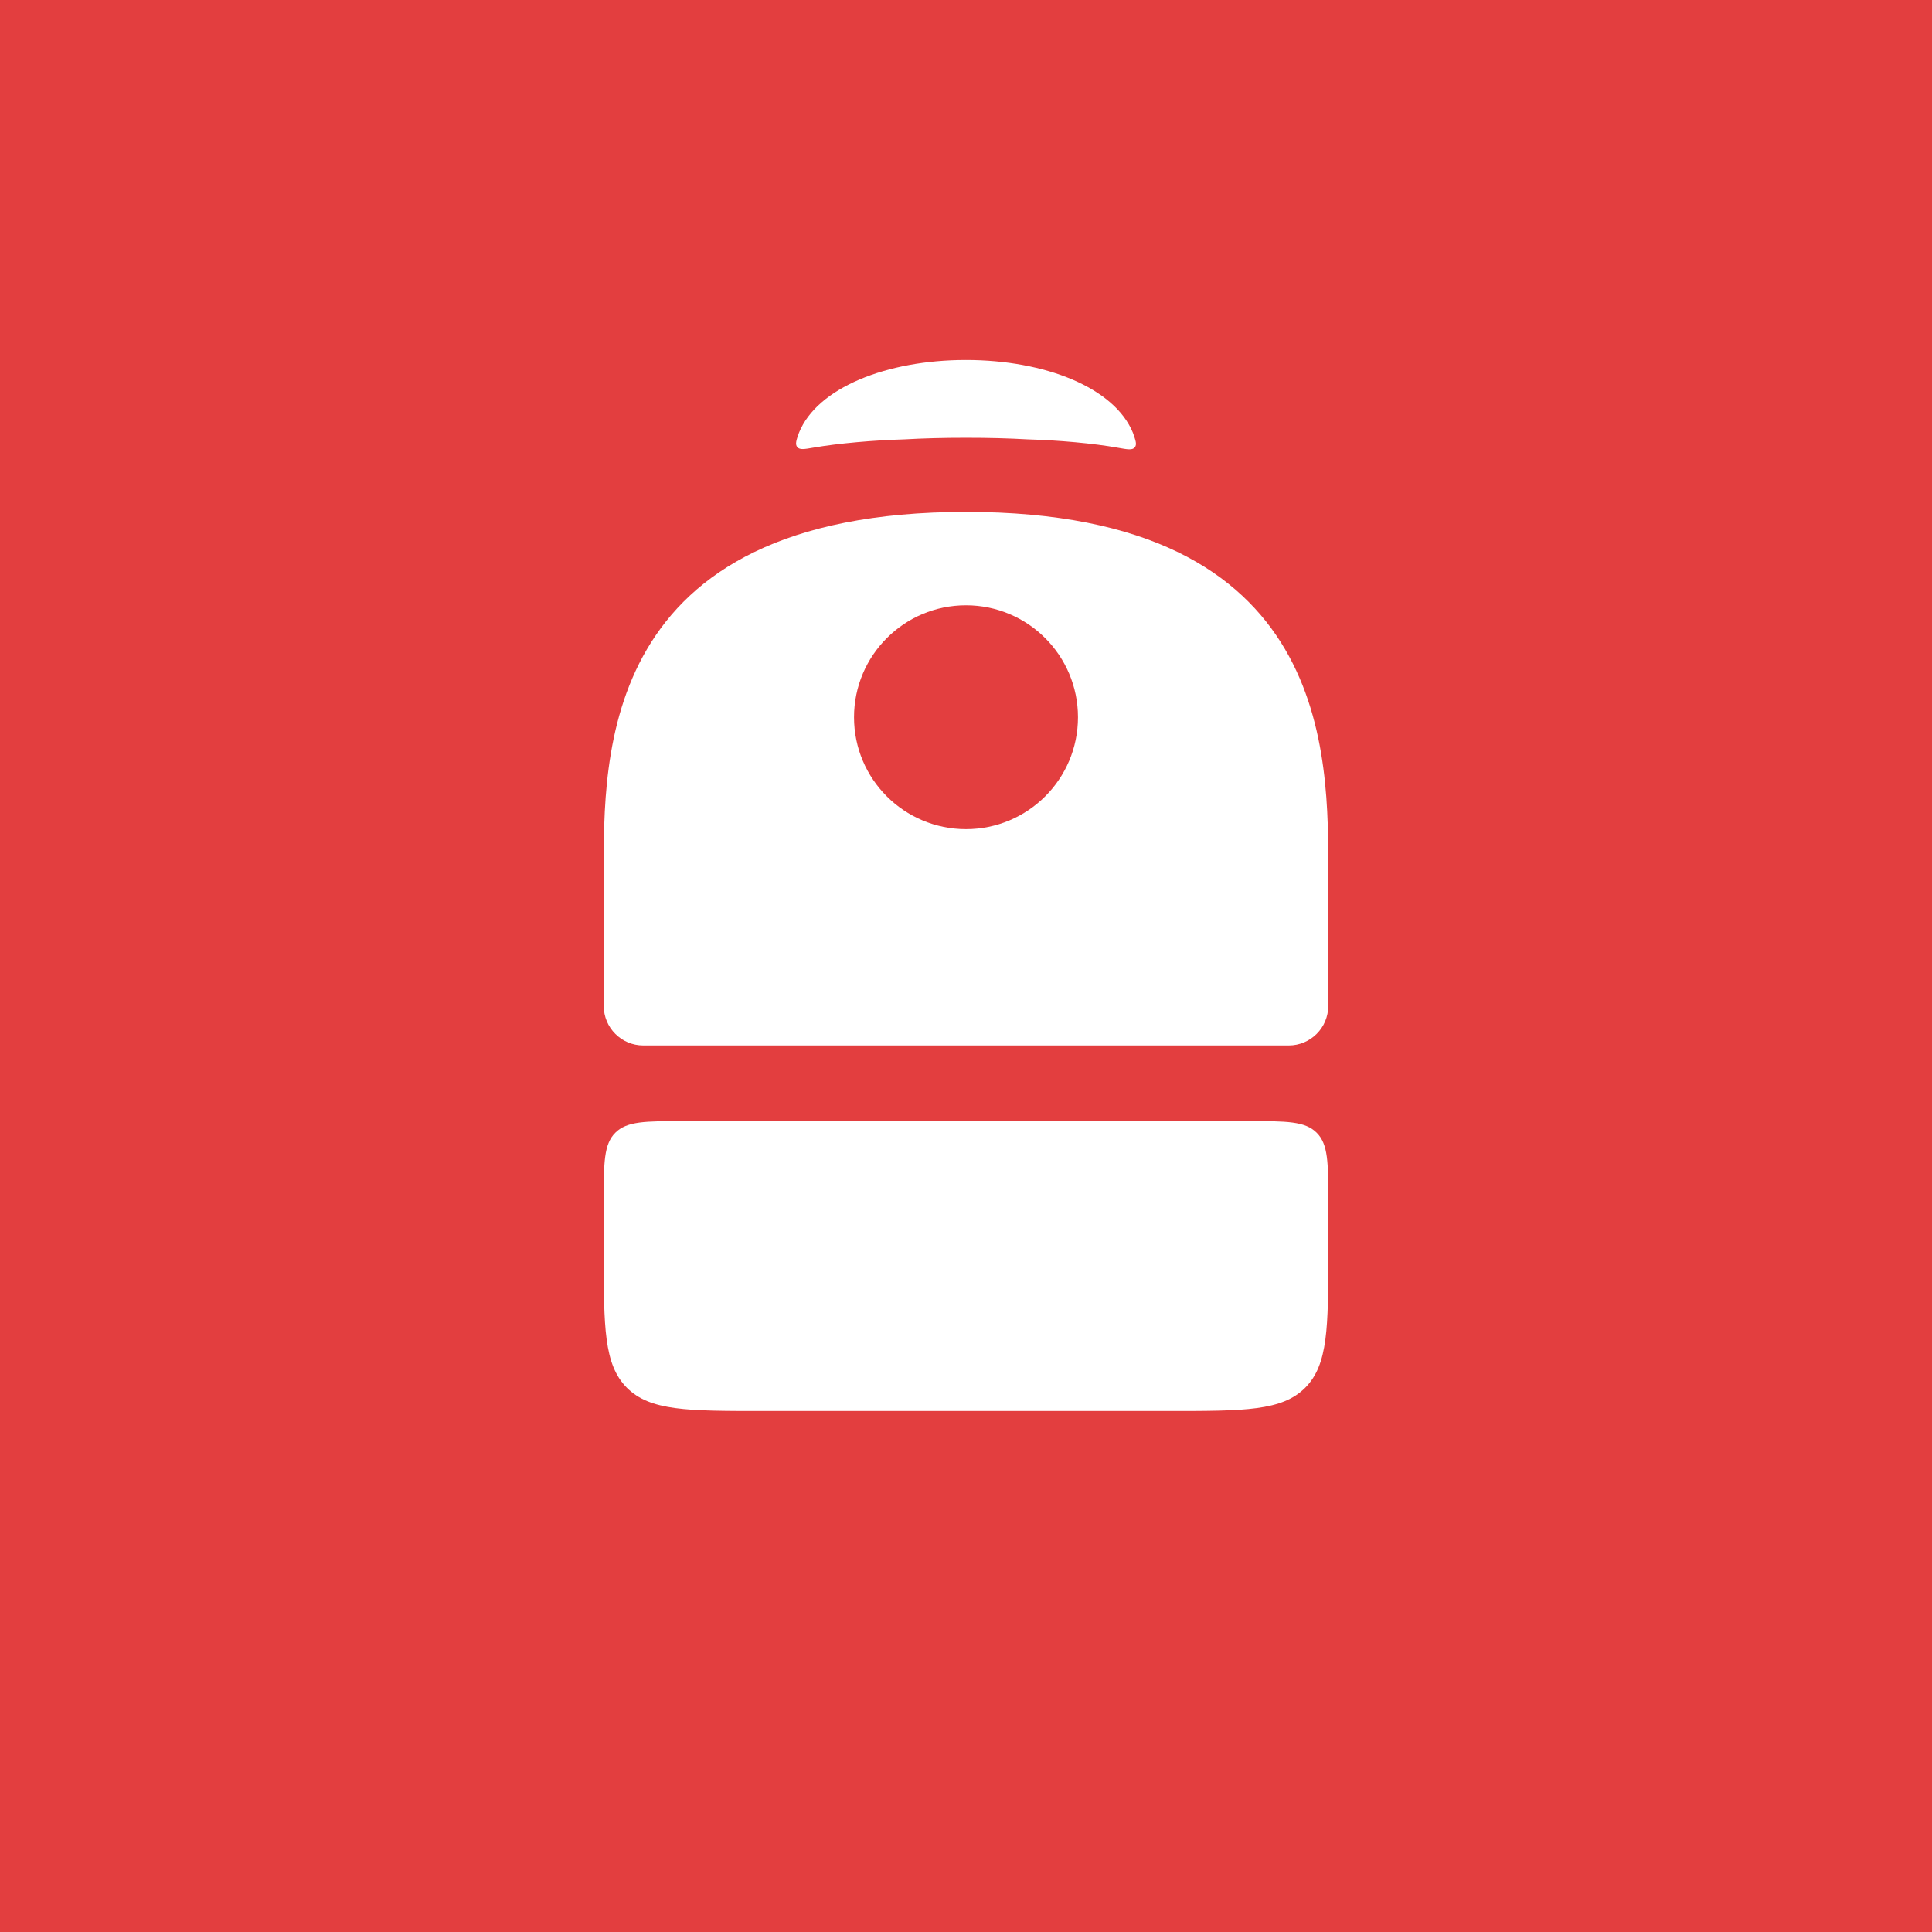
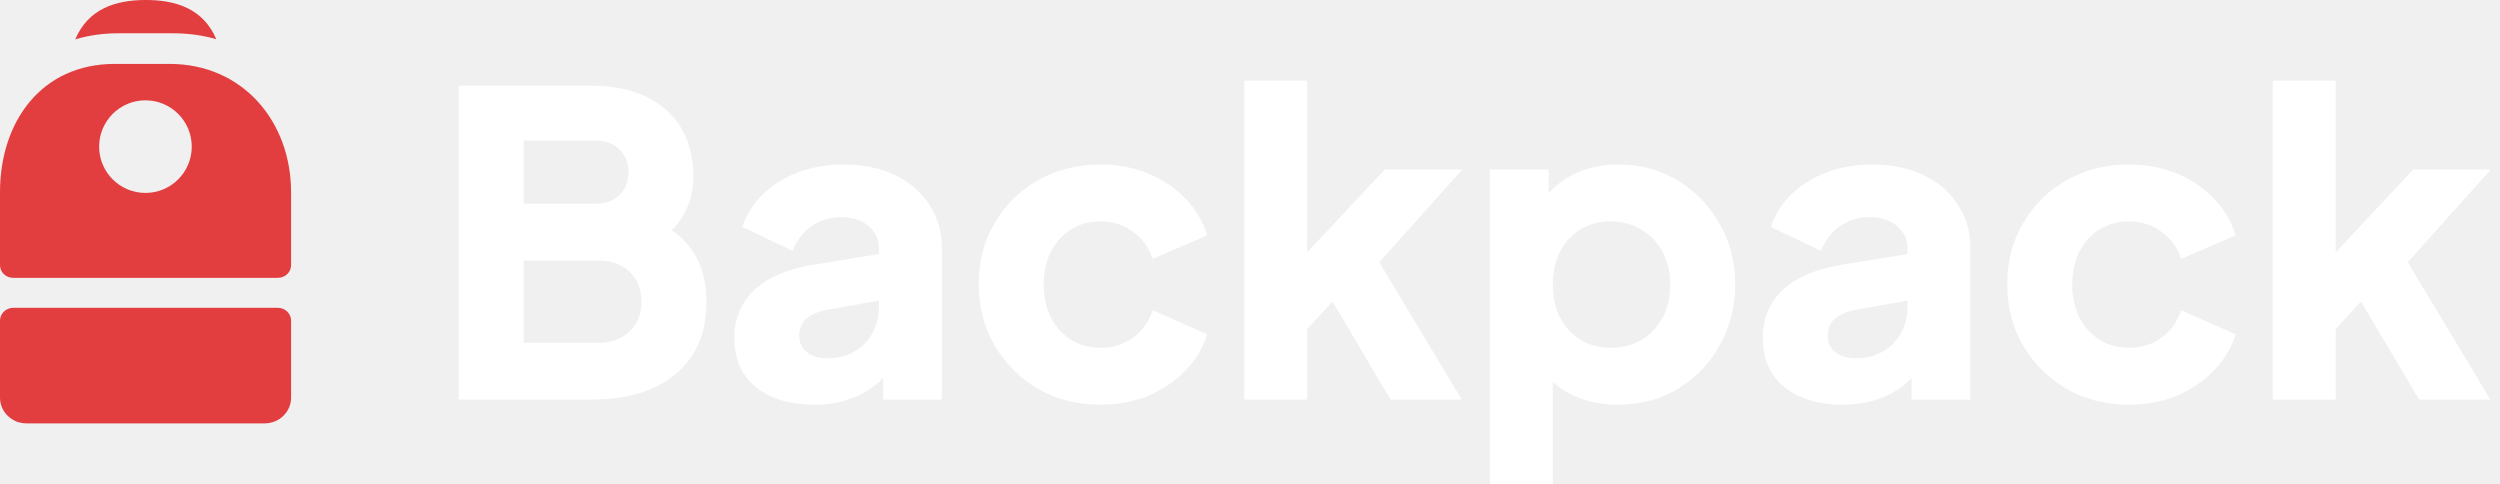
- <svg xmlns="http://www.w3.org/2000/svg" width="24" height="24" viewBox="0 0 24 24" fill="none">
-   <rect width="24" height="24" fill="#E33E3F" />
-   <path d="M15.519 13.927C15.981 13.927 16.213 13.927 16.356 14.071C16.5 14.214 16.5 14.446 16.5 14.909V15.564C16.5 16.489 16.5 16.952 16.213 17.24C15.925 17.527 15.462 17.528 14.536 17.528H9.464C8.538 17.528 8.076 17.527 7.788 17.24C7.501 16.952 7.5 16.489 7.5 15.564V14.909C7.5 14.446 7.5 14.214 7.644 14.071C7.787 13.927 8.019 13.927 8.481 13.927H15.519ZM12 6.359C16.565 6.359 16.5 9.402 16.5 10.859V12.496C16.5 12.767 16.28 12.987 16.009 12.987H7.991C7.72 12.987 7.5 12.767 7.5 12.496C7.5 12.496 7.5 12.315 7.5 10.859C7.5 9.402 7.435 6.359 12 6.359ZM12 7.519C11.232 7.519 10.609 8.142 10.609 8.91C10.609 9.678 11.232 10.3 12 10.3C12.768 10.3 13.391 9.678 13.391 8.91C13.391 8.142 12.768 7.519 12 7.519ZM11.999 4.472C12.984 4.472 13.846 4.817 14.074 5.377C14.108 5.474 14.126 5.522 14.096 5.558C14.065 5.594 14.006 5.583 13.888 5.562C13.582 5.507 13.149 5.469 12.769 5.458C12.526 5.444 12.27 5.438 12 5.438C11.73 5.438 11.474 5.444 11.231 5.458C10.849 5.469 10.415 5.507 10.108 5.56C9.993 5.58 9.936 5.59 9.905 5.555C9.875 5.519 9.891 5.471 9.925 5.376C10.151 4.817 11.014 4.472 11.999 4.472Z" fill="white" />
+ <svg xmlns="http://www.w3.org/2000/svg" width="124" height="24" viewBox="0 0 124 24" fill="none">
+   <path d="M22.75 19.82V4.251H29.3C30.368 4.251 31.283 4.432 32.045 4.794C32.808 5.156 33.39 5.679 33.792 6.362C34.194 7.03 34.395 7.845 34.395 8.807C34.395 9.489 34.208 10.144 33.834 10.771C33.46 11.384 32.843 11.9 31.983 12.318V10.729C32.801 11.05 33.432 11.433 33.876 11.879C34.319 12.325 34.624 12.812 34.791 13.342C34.957 13.857 35.04 14.401 35.04 14.972C35.04 16.504 34.534 17.696 33.522 18.546C32.51 19.395 31.103 19.82 29.3 19.82H22.75ZM25.973 16.999H29.675C30.326 16.999 30.846 16.811 31.235 16.435C31.623 16.058 31.817 15.571 31.817 14.972C31.817 14.359 31.623 13.864 31.235 13.488C30.846 13.112 30.326 12.924 29.675 12.924H25.973V16.999ZM25.973 10.102H29.529C30.028 10.102 30.424 9.963 30.715 9.684C31.02 9.392 31.172 9.009 31.172 8.535C31.172 8.061 31.02 7.685 30.715 7.406C30.424 7.114 30.028 6.968 29.529 6.968H25.973V10.102Z" fill="white" />
+   <path d="M40.393 20.071C39.575 20.071 38.868 19.939 38.272 19.674C37.676 19.409 37.219 19.033 36.9 18.546C36.581 18.044 36.422 17.452 36.422 16.769C36.422 16.128 36.567 15.564 36.858 15.076C37.149 14.575 37.593 14.157 38.189 13.822C38.799 13.488 39.555 13.251 40.456 13.112L43.929 12.547V14.846L41.017 15.369C40.574 15.453 40.234 15.599 39.998 15.808C39.763 16.003 39.645 16.288 39.645 16.665C39.645 17.013 39.776 17.285 40.04 17.48C40.303 17.675 40.629 17.772 41.017 17.772C41.53 17.772 41.981 17.661 42.369 17.438C42.757 17.215 43.055 16.915 43.263 16.539C43.485 16.149 43.596 15.724 43.596 15.264V12.297C43.596 11.865 43.423 11.503 43.076 11.21C42.743 10.918 42.286 10.771 41.703 10.771C41.149 10.771 40.657 10.924 40.227 11.231C39.811 11.537 39.506 11.941 39.312 12.443L36.817 11.252C37.038 10.611 37.392 10.061 37.877 9.601C38.362 9.141 38.945 8.786 39.624 8.535C40.303 8.284 41.045 8.159 41.849 8.159C42.806 8.159 43.651 8.333 44.386 8.681C45.121 9.03 45.689 9.517 46.091 10.144C46.507 10.757 46.715 11.475 46.715 12.297V19.82H43.804V17.981L44.511 17.856C44.178 18.357 43.811 18.775 43.409 19.11C43.007 19.43 42.556 19.667 42.057 19.82C41.558 19.988 41.003 20.071 40.393 20.071Z" fill="white" />
+   <path d="M54.576 20.071C53.439 20.071 52.413 19.813 51.498 19.298C50.597 18.768 49.876 18.051 49.336 17.145C48.809 16.24 48.545 15.223 48.545 14.094C48.545 12.966 48.809 11.955 49.336 11.064C49.862 10.158 50.583 9.448 51.498 8.932C52.413 8.417 53.439 8.159 54.576 8.159C55.422 8.159 56.205 8.305 56.926 8.598C57.647 8.89 58.264 9.301 58.777 9.831C59.29 10.346 59.657 10.959 59.879 11.67L57.175 12.84C56.981 12.269 56.648 11.816 56.177 11.482C55.72 11.147 55.186 10.98 54.576 10.98C54.035 10.98 53.55 11.113 53.12 11.377C52.704 11.642 52.372 12.011 52.122 12.485C51.886 12.959 51.769 13.502 51.769 14.115C51.769 14.728 51.886 15.271 52.122 15.745C52.372 16.219 52.704 16.588 53.12 16.853C53.55 17.117 54.035 17.25 54.576 17.25C55.2 17.25 55.74 17.082 56.198 16.748C56.656 16.414 56.981 15.961 57.175 15.39L59.879 16.581C59.671 17.25 59.31 17.849 58.797 18.378C58.284 18.908 57.667 19.326 56.947 19.632C56.226 19.925 55.435 20.071 54.576 20.071Z" fill="white" />
+   <path d="M61.716 19.82V4H64.835V14.136L63.67 13.76L68.682 8.41H72.529L68.412 13.007L72.508 19.82H68.973L65.542 14.031L67.351 13.572L63.878 17.375L64.835 15.557V19.82H61.716Z" fill="white" />
+   <path d="M73.9 24V8.41H76.812V10.583L76.541 9.956C76.916 9.385 77.422 8.946 78.059 8.639C78.711 8.319 79.453 8.159 80.284 8.159C81.366 8.159 82.343 8.424 83.217 8.953C84.09 9.482 84.783 10.2 85.296 11.105C85.809 11.997 86.066 13 86.066 14.115C86.066 15.216 85.809 16.219 85.296 17.124C84.797 18.03 84.111 18.747 83.237 19.277C82.364 19.806 81.373 20.071 80.264 20.071C79.487 20.071 78.766 19.932 78.101 19.653C77.449 19.36 76.923 18.936 76.52 18.378L77.02 17.73V24H73.9ZM79.889 17.25C80.472 17.25 80.985 17.117 81.428 16.853C81.872 16.588 82.219 16.219 82.468 15.745C82.718 15.271 82.842 14.728 82.842 14.115C82.842 13.502 82.718 12.966 82.468 12.506C82.219 12.032 81.872 11.663 81.428 11.398C80.985 11.12 80.472 10.98 79.889 10.98C79.335 10.98 78.836 11.113 78.392 11.377C77.962 11.642 77.623 12.011 77.373 12.485C77.138 12.959 77.02 13.502 77.02 14.115C77.02 14.728 77.138 15.271 77.373 15.745C77.623 16.219 77.962 16.588 78.392 16.853C78.836 17.117 79.335 17.25 79.889 17.25Z" fill="white" />
+   <path d="M91.407 20.071C90.589 20.071 89.882 19.939 89.286 19.674C88.69 19.409 88.232 19.033 87.913 18.546C87.594 18.044 87.435 17.452 87.435 16.769C87.435 16.128 87.581 15.564 87.872 15.076C88.163 14.575 88.606 14.157 89.203 13.822C89.813 13.488 90.568 13.251 91.469 13.112L94.942 12.547V14.846L92.031 15.369C91.587 15.453 91.248 15.599 91.012 15.808C90.776 16.003 90.658 16.288 90.658 16.665C90.658 17.013 90.79 17.285 91.053 17.48C91.317 17.675 91.643 17.772 92.031 17.772C92.544 17.772 92.994 17.661 93.382 17.438C93.771 17.215 94.069 16.915 94.277 16.539C94.499 16.149 94.609 15.724 94.609 15.264V12.297C94.609 11.865 94.436 11.503 94.09 11.21C93.757 10.918 93.299 10.771 92.717 10.771C92.162 10.771 91.67 10.924 91.24 11.231C90.825 11.537 90.52 11.941 90.326 12.443L87.83 11.252C88.052 10.611 88.405 10.061 88.891 9.601C89.376 9.141 89.958 8.786 90.638 8.535C91.317 8.284 92.058 8.159 92.863 8.159C93.819 8.159 94.665 8.333 95.4 8.681C96.134 9.03 96.703 9.517 97.105 10.144C97.521 10.757 97.729 11.475 97.729 12.297V19.82H94.817V17.981L95.524 17.856C95.192 18.357 94.824 18.775 94.422 19.11C94.02 19.43 93.57 19.667 93.07 19.82C92.571 19.988 92.017 20.071 91.407 20.071Z" fill="white" />
+   <path d="M105.589 20.071C104.453 20.071 103.427 19.813 102.512 19.298C101.611 18.768 100.89 18.051 100.349 17.145C99.822 16.24 99.559 15.223 99.559 14.094C99.559 12.966 99.822 11.955 100.349 11.064C100.876 10.158 101.597 9.448 102.512 8.932C103.427 8.417 104.453 8.159 105.589 8.159C106.435 8.159 107.218 8.305 107.939 8.598C108.66 8.89 109.277 9.301 109.79 9.831C110.303 10.346 110.67 10.959 110.892 11.67L108.189 12.84C107.995 12.269 107.662 11.816 107.191 11.482C106.733 11.147 106.199 10.98 105.589 10.98C105.049 10.98 104.564 11.113 104.134 11.377C103.718 11.642 103.385 12.011 103.136 12.485C102.9 12.959 102.782 13.502 102.782 14.115C102.782 14.728 102.9 15.271 103.136 15.745C103.385 16.219 103.718 16.588 104.134 16.853C104.564 17.117 105.049 17.25 105.589 17.25C106.213 17.25 106.754 17.082 107.212 16.748C107.669 16.414 107.995 15.961 108.189 15.39L110.892 16.581C110.684 17.25 110.324 17.849 109.811 18.378C109.298 18.908 108.681 19.326 107.96 19.632C107.239 19.925 106.449 20.071 105.589 20.071Z" fill="white" />
+   <path d="M112.729 19.82V4H115.848V14.136L114.684 13.76L119.696 8.41H123.543L119.425 13.007L123.522 19.82H119.987L116.555 14.031L118.365 13.572L114.892 17.375L115.848 15.557V19.82H112.729Z" fill="white" />
+   <g clip-path="url(#clip0_1_787)">
+     <path fill-rule="evenodd" clip-rule="evenodd" d="M8.586 1.651C9.35 1.651 10.066 1.754 10.729 1.943C10.079 0.431 8.732 0 7.232 0C5.73 0 4.38 0.432 3.732 1.952C4.39 1.756 5.103 1.651 5.864 1.651H8.586ZM5.689 3.17C2.065 3.17 0 6.021 0 9.538V13.151C0 13.503 0.294 13.781 0.656 13.781H13.781C14.144 13.781 14.438 13.503 14.438 13.151V9.538C14.438 6.021 12.036 3.17 8.412 3.17H5.689ZM7.214 9.569C8.482 9.569 9.511 8.541 9.511 7.273C9.511 6.004 8.482 4.976 7.214 4.976C5.945 4.976 4.917 6.004 4.917 7.273C4.917 8.541 5.945 9.569 7.214 9.569ZM0 15.905C0 15.553 0.294 15.268 0.656 15.268H13.781C14.144 15.268 14.438 15.553 14.438 15.905V19.726C14.438 20.429 13.85 21 13.125 21H1.312C0.588 21 0 20.429 0 19.726V15.905Z" fill="#E33E3F" />
+   </g>
+   <defs>
+     <clipPath id="clip0_1_787">
+       <rect width="14.438" height="21" fill="white" />
+     </clipPath>
+   </defs>
</svg>
